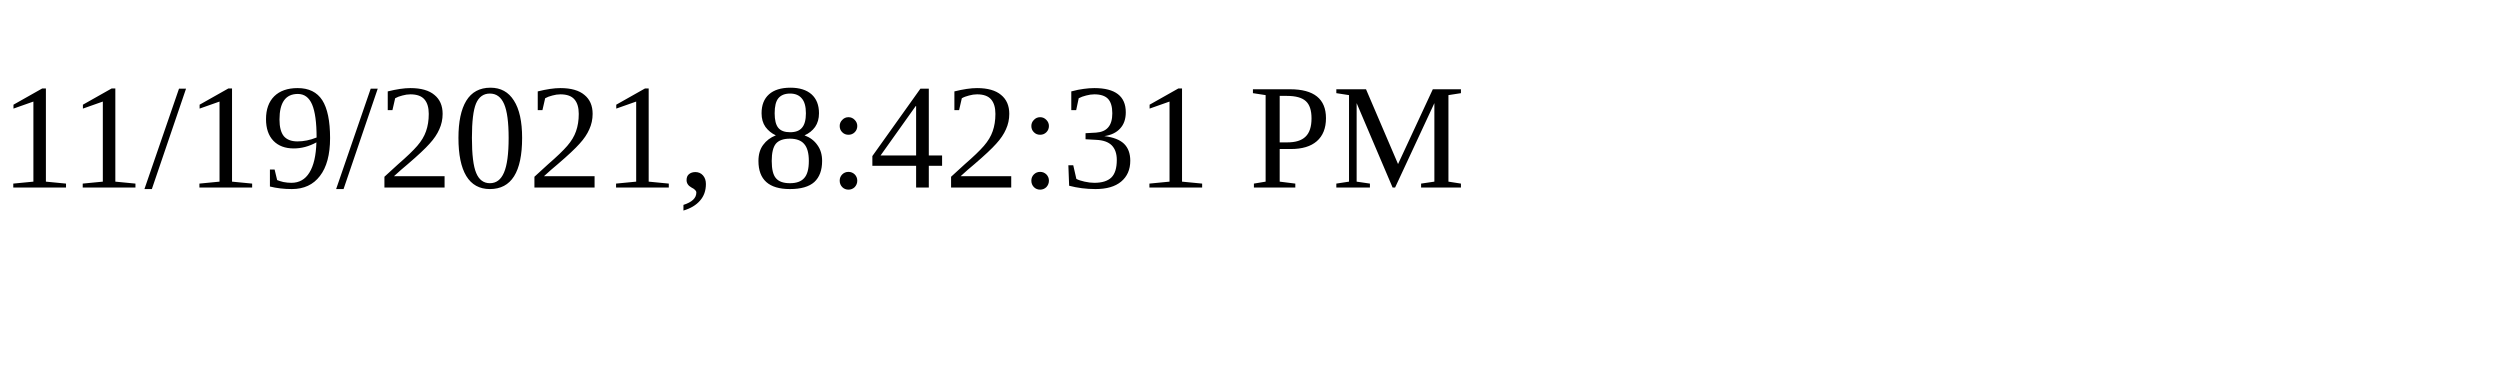
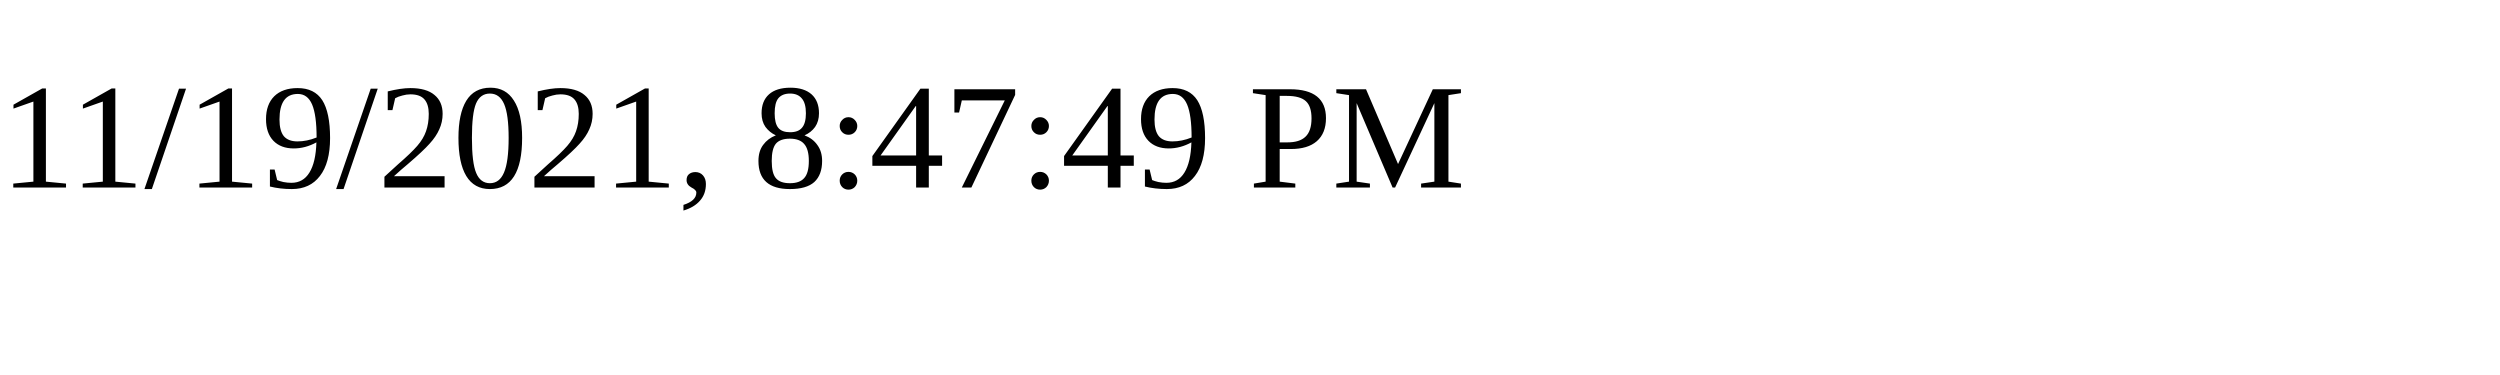
<svg xmlns="http://www.w3.org/2000/svg" height="30" width="200">
-   <text x="0" y="15">11/19/2021, 8:42:31 PM</text>
+   <text x="0" y="15">11/19/2021, 8:47:49 PM</text>
</svg>
